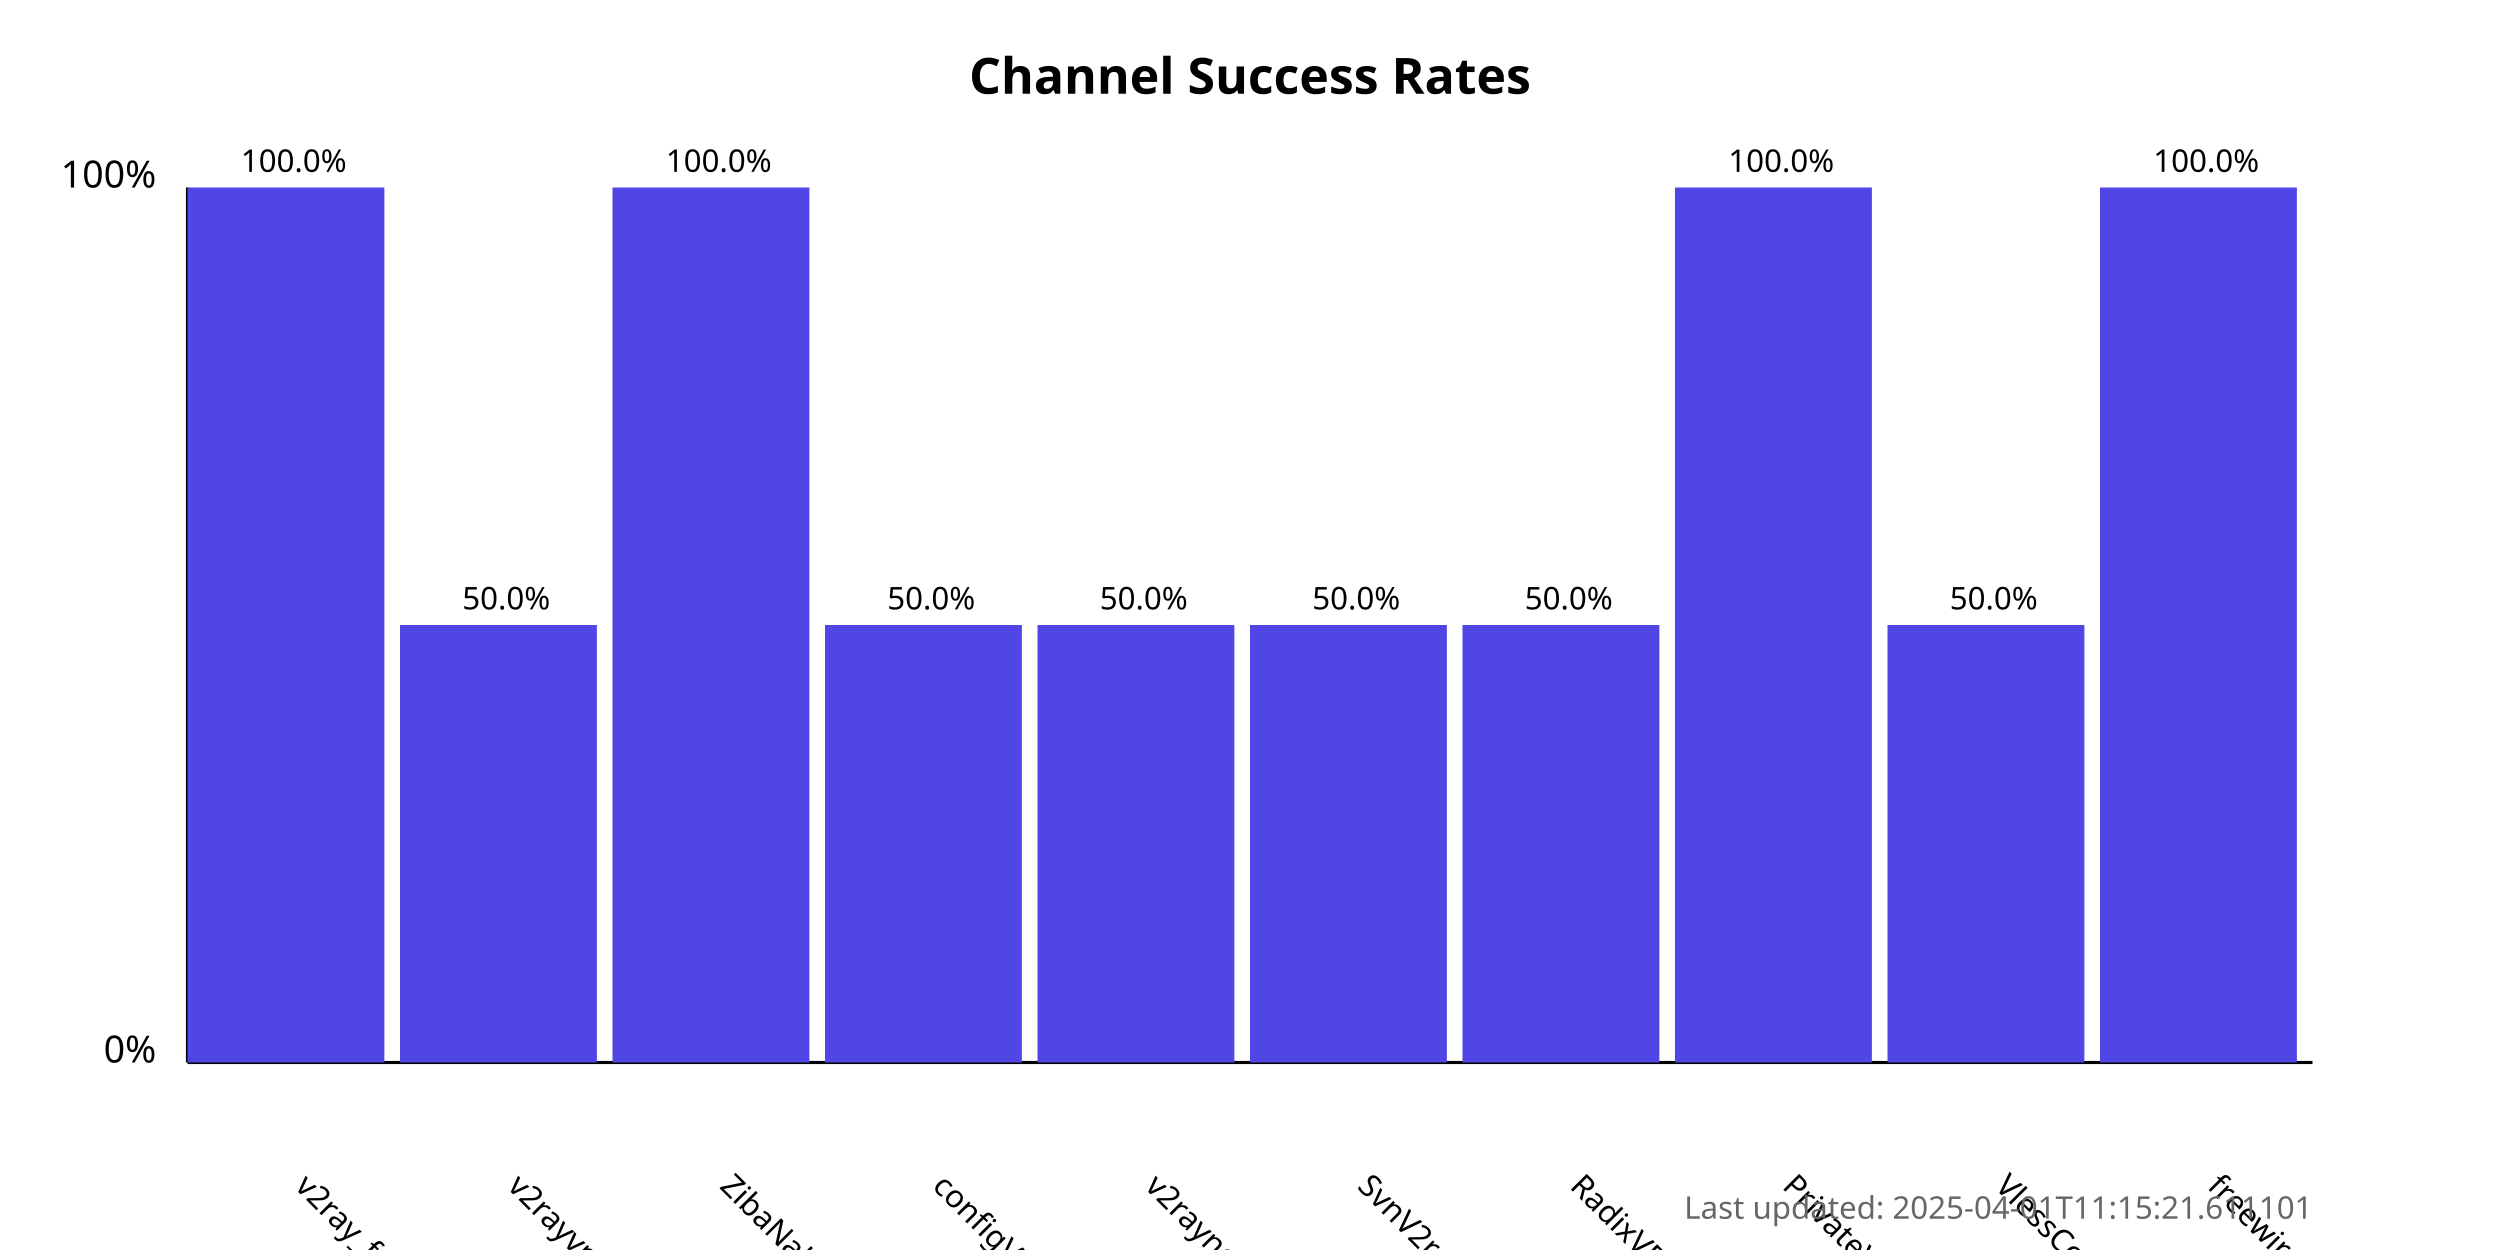
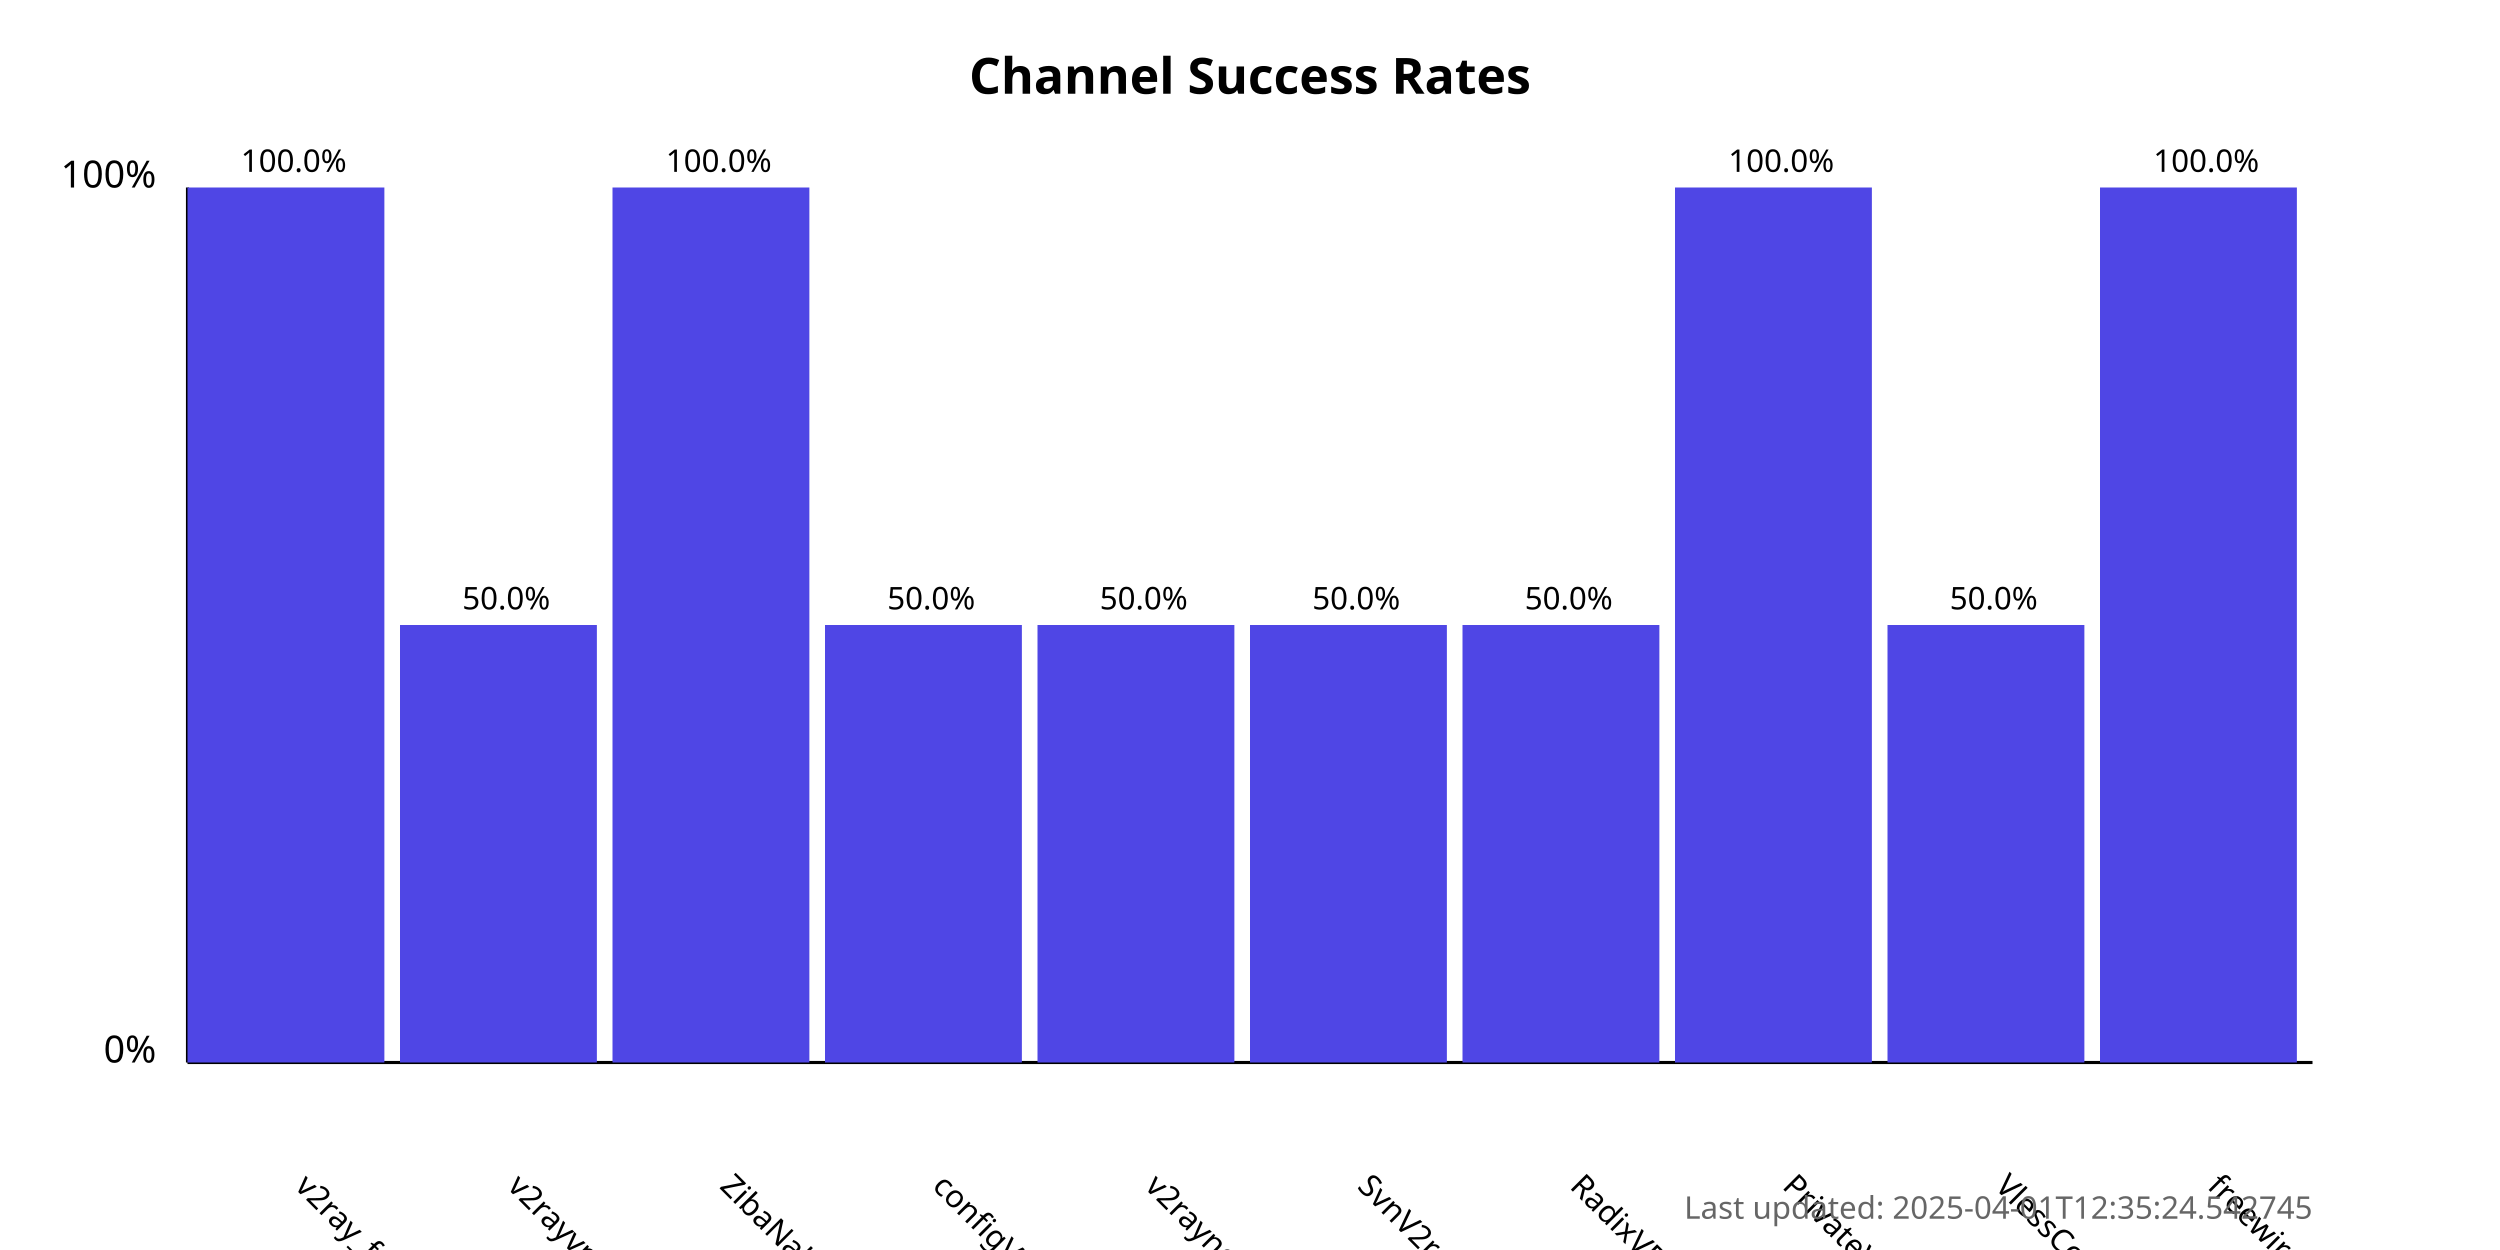
<svg xmlns="http://www.w3.org/2000/svg" width="800" height="400">
  <style>
            .chart-title { font: bold 16px sans-serif; }
            .axis-label { font: 12px sans-serif; }
            .tick-label { font: 10px sans-serif; }
            .bar { fill: #4f46e5; }
            .bar:hover { fill: #6366f1; }
            .timestamp { font: 10px sans-serif; fill: #666; }
        </style>
  <text x="400.0" y="30" text-anchor="middle" class="chart-title">
            Channel Success Rates
        </text>
  <line x1="60" y1="340" x2="60" y2="60" stroke="black" stroke-width="1" />
  <line x1="60" y1="340" x2="740" y2="340" stroke="black" stroke-width="1" />
  <text x="50" y="340" text-anchor="end" class="axis-label">0%</text>
  <text x="50" y="60" text-anchor="end" class="axis-label">100%</text>
  <g>
    <rect x="60" y="60.0" width="63.0" height="280.0" class="bar" />
    <text x="94.0" y="380" transform="rotate(45, 94.0, 380)" text-anchor="start" class="tick-label">
                v2ray_free_conf
            </text>
    <text x="94.0" y="55.0" text-anchor="middle" class="tick-label">
                100.0%
            </text>
  </g>
  <g>
    <rect x="128.0" y="200.0" width="63.0" height="140.0" class="bar" />
    <text x="162.0" y="380" transform="rotate(45, 162.0, 380)" text-anchor="start" class="tick-label">
                v2rayvpno
            </text>
    <text x="162.0" y="195.0" text-anchor="middle" class="tick-label">
                50.0%
            </text>
  </g>
  <g>
    <rect x="196.0" y="60.0" width="63.0" height="280.0" class="bar" />
    <text x="230.0" y="380" transform="rotate(45, 230.0, 380)" text-anchor="start" class="tick-label">
                ZibaNabz
            </text>
    <text x="230.0" y="55.0" text-anchor="middle" class="tick-label">
                100.0%
            </text>
  </g>
  <g>
    <rect x="264.0" y="200.0" width="63.0" height="140.0" class="bar" />
    <text x="298.0" y="380" transform="rotate(45, 298.0, 380)" text-anchor="start" class="tick-label">
                configV2rayForFree
            </text>
    <text x="298.0" y="195.0" text-anchor="middle" class="tick-label">
                50.0%
            </text>
  </g>
  <g>
    <rect x="332.0" y="200.0" width="63.0" height="140.0" class="bar" />
    <text x="366.0" y="380" transform="rotate(45, 366.0, 380)" text-anchor="start" class="tick-label">
                v2rayngvpn
            </text>
    <text x="366.0" y="195.0" text-anchor="middle" class="tick-label">
                50.0%
            </text>
  </g>
  <g>
    <rect x="400.0" y="200.0" width="63.0" height="140.0" class="bar" />
    <text x="434.0" y="380" transform="rotate(45, 434.0, 380)" text-anchor="start" class="tick-label">
                SvnV2ray
            </text>
    <text x="434.0" y="195.0" text-anchor="middle" class="tick-label">
                50.0%
            </text>
  </g>
  <g>
    <rect x="468.0" y="200.0" width="63.0" height="140.0" class="bar" />
    <text x="502.0" y="380" transform="rotate(45, 502.0, 380)" text-anchor="start" class="tick-label">
                RadixVPN
            </text>
    <text x="502.0" y="195.0" text-anchor="middle" class="tick-label">
                50.0%
            </text>
  </g>
  <g>
    <rect x="536.0" y="60.0" width="63.0" height="280.0" class="bar" />
    <text x="570.0" y="380" transform="rotate(45, 570.0, 380)" text-anchor="start" class="tick-label">
                PrivateVPNs
            </text>
    <text x="570.0" y="55.0" text-anchor="middle" class="tick-label">
                100.0%
            </text>
  </g>
  <g>
    <rect x="604.0" y="200.0" width="63.0" height="140.0" class="bar" />
    <text x="638.0" y="380" transform="rotate(45, 638.0, 380)" text-anchor="start" class="tick-label">
                VlessConfig
            </text>
    <text x="638.0" y="195.0" text-anchor="middle" class="tick-label">
                50.0%
            </text>
  </g>
  <g>
    <rect x="672.0" y="60.0" width="63.0" height="280.0" class="bar" />
    <text x="706.0" y="380" transform="rotate(45, 706.0, 380)" text-anchor="start" class="tick-label">
                freewireguard
            </text>
    <text x="706.0" y="55.0" text-anchor="middle" class="tick-label">
                100.0%
            </text>
  </g>
  <text x="740" y="390" text-anchor="end" class="timestamp">
-             Last updated: 2025-04-01T11:15:21.611101
+             Last updated: 2025-04-01T12:35:24.542745
        </text>
</svg>
